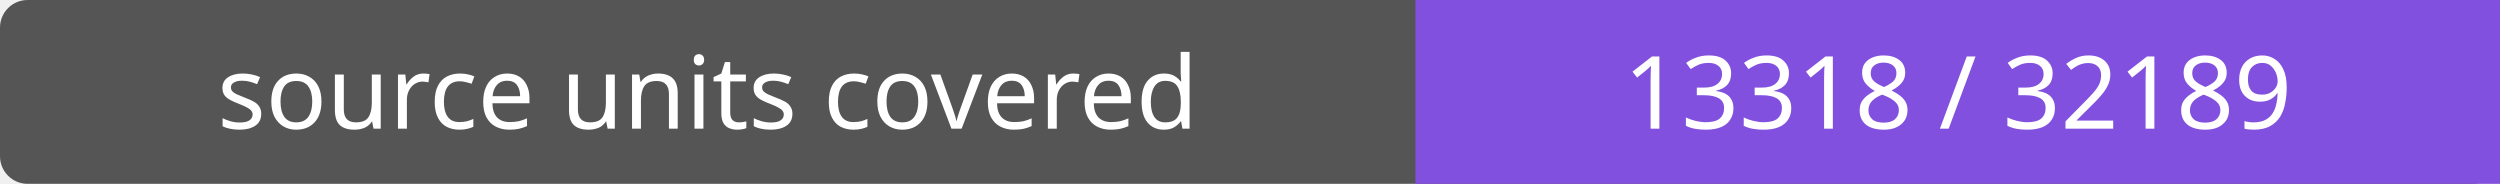
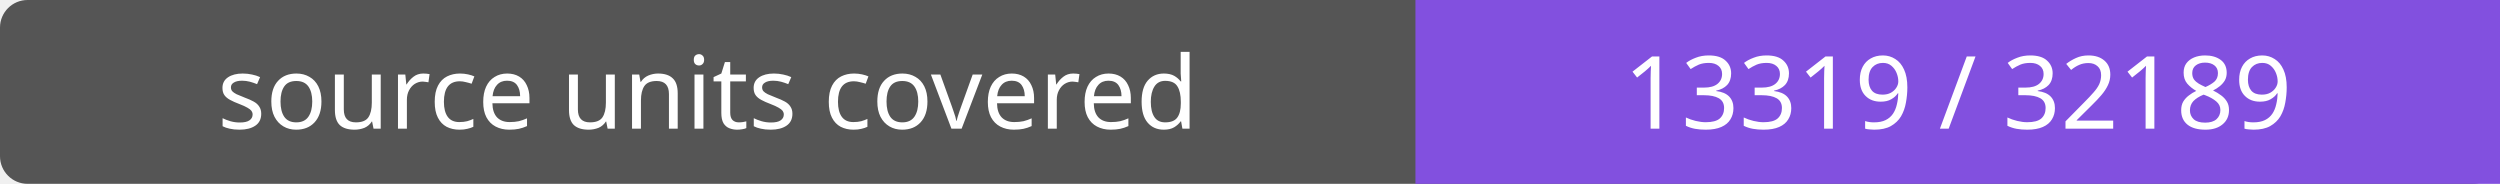
- <svg xmlns="http://www.w3.org/2000/svg" width="272" height="20" role="img" aria-label="source units covered: 13318 / 32189">
+ <svg xmlns="http://www.w3.org/2000/svg" width="272" height="20" role="img" aria-label="source units covered: 13319 / 32189">
  <rect width="272" height="20" rx="3" fill="#555" />
  <path fill="#8250df" d="M154 0h118v20H154z" />
  <g fill="#fff" text-anchor="middle" font-family="Verdana,sans-serif" font-size="11">
    <text x="77.0" y="14">source units covered</text>
-     <text x="213.0" y="14">13318 / 32189</text>
+     <text x="213.0" y="14">13319 / 32189</text>
  </g>
</svg>
